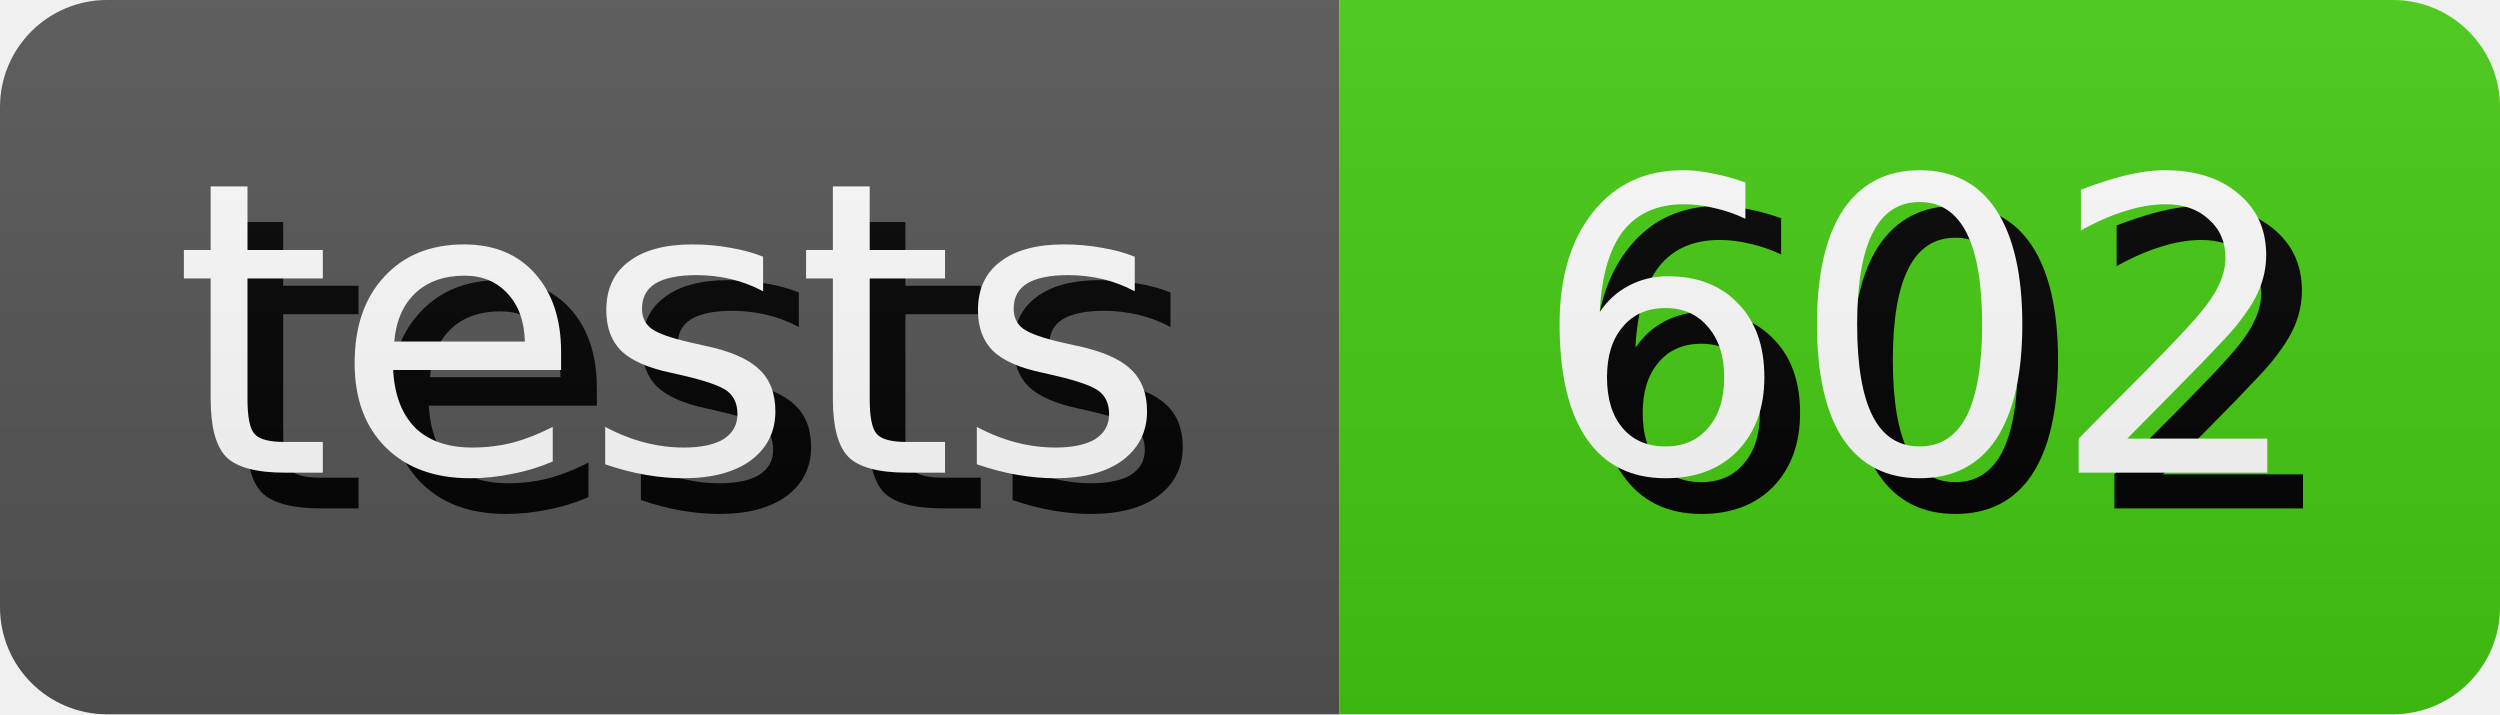
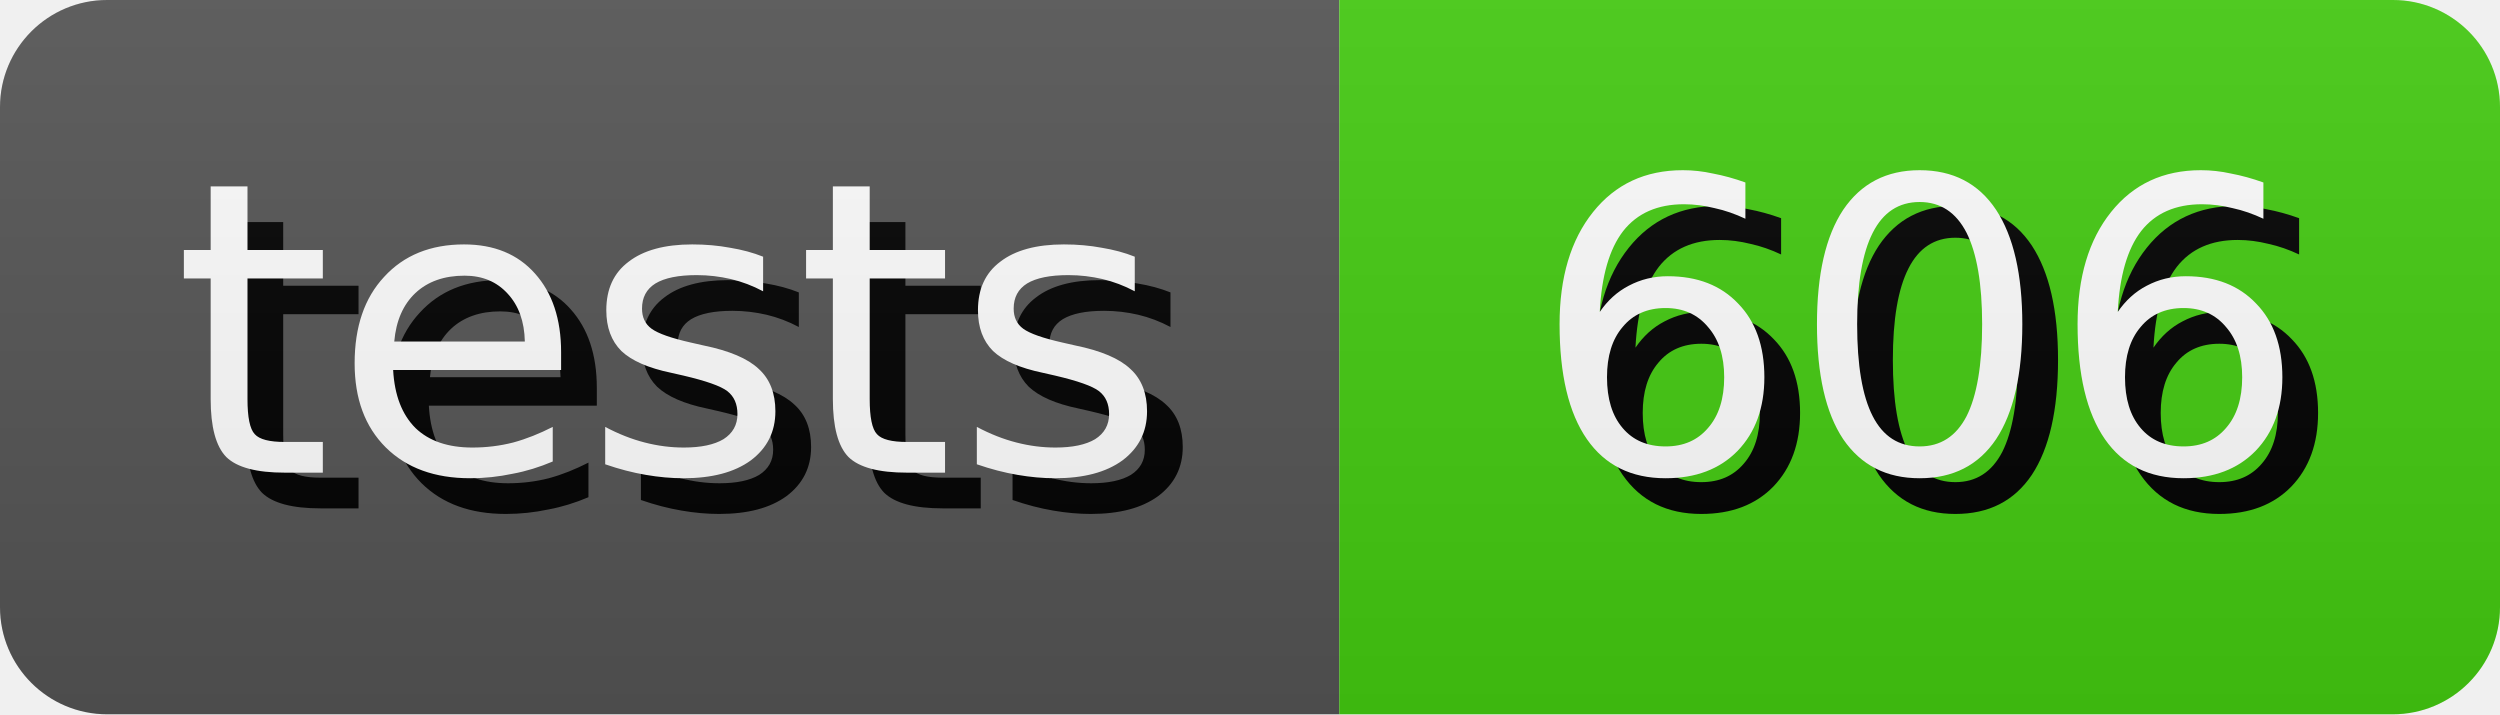
- <svg xmlns="http://www.w3.org/2000/svg" width="70.0" height="20" role="img" aria-label="tests: 602">
+ <svg xmlns="http://www.w3.org/2000/svg" width="70.0" height="20" role="img" aria-label="tests: 606">
  <style>
        rect {
            height: 20px;
        }

        text {
            text-rendering: geometricPrecision;
            dominant-baseline: middle;
            text-anchor: middle;
            font-family: Verdana,Geneva,DejaVu Sans,sans-serif;
            font-size: 11.4px;
            fill: #fff;
        }

        .shadow {
            transform: translate(1px, 1px);
            fill: #010101;
        }
    </style>
  <linearGradient id="s" x2="0" y2="100%">
    <stop offset="0" stop-color="#bbb" stop-opacity=".1" />
    <stop offset="1" stop-opacity=".1" />
  </linearGradient>
  <clipPath id="r">
    <rect width="100%" rx="3" fill="#fff" />
  </clipPath>
  <g clip-path="url(#r)">
    <g>
      <rect width="37.5" fill="#555" />
      <text x="18.75" y="10.0" class="shadow">tests</text>
      <text x="18.75" y="10.0">tests</text>
    </g>
    <g transform="translate(37.5 0)">
      <rect width="32.5" fill="#4c1" />
-       <text x="16.25" y="10.0" class="shadow">602</text>
-       <text x="16.25" y="10.0">602</text>
+       <text x="16.25" y="10.0" class="shadow">606</text>
+       <text x="16.25" y="10.0">606</text>
    </g>
    <rect width="100%" height="100%" fill="url(#s)" />
  </g>
</svg>
